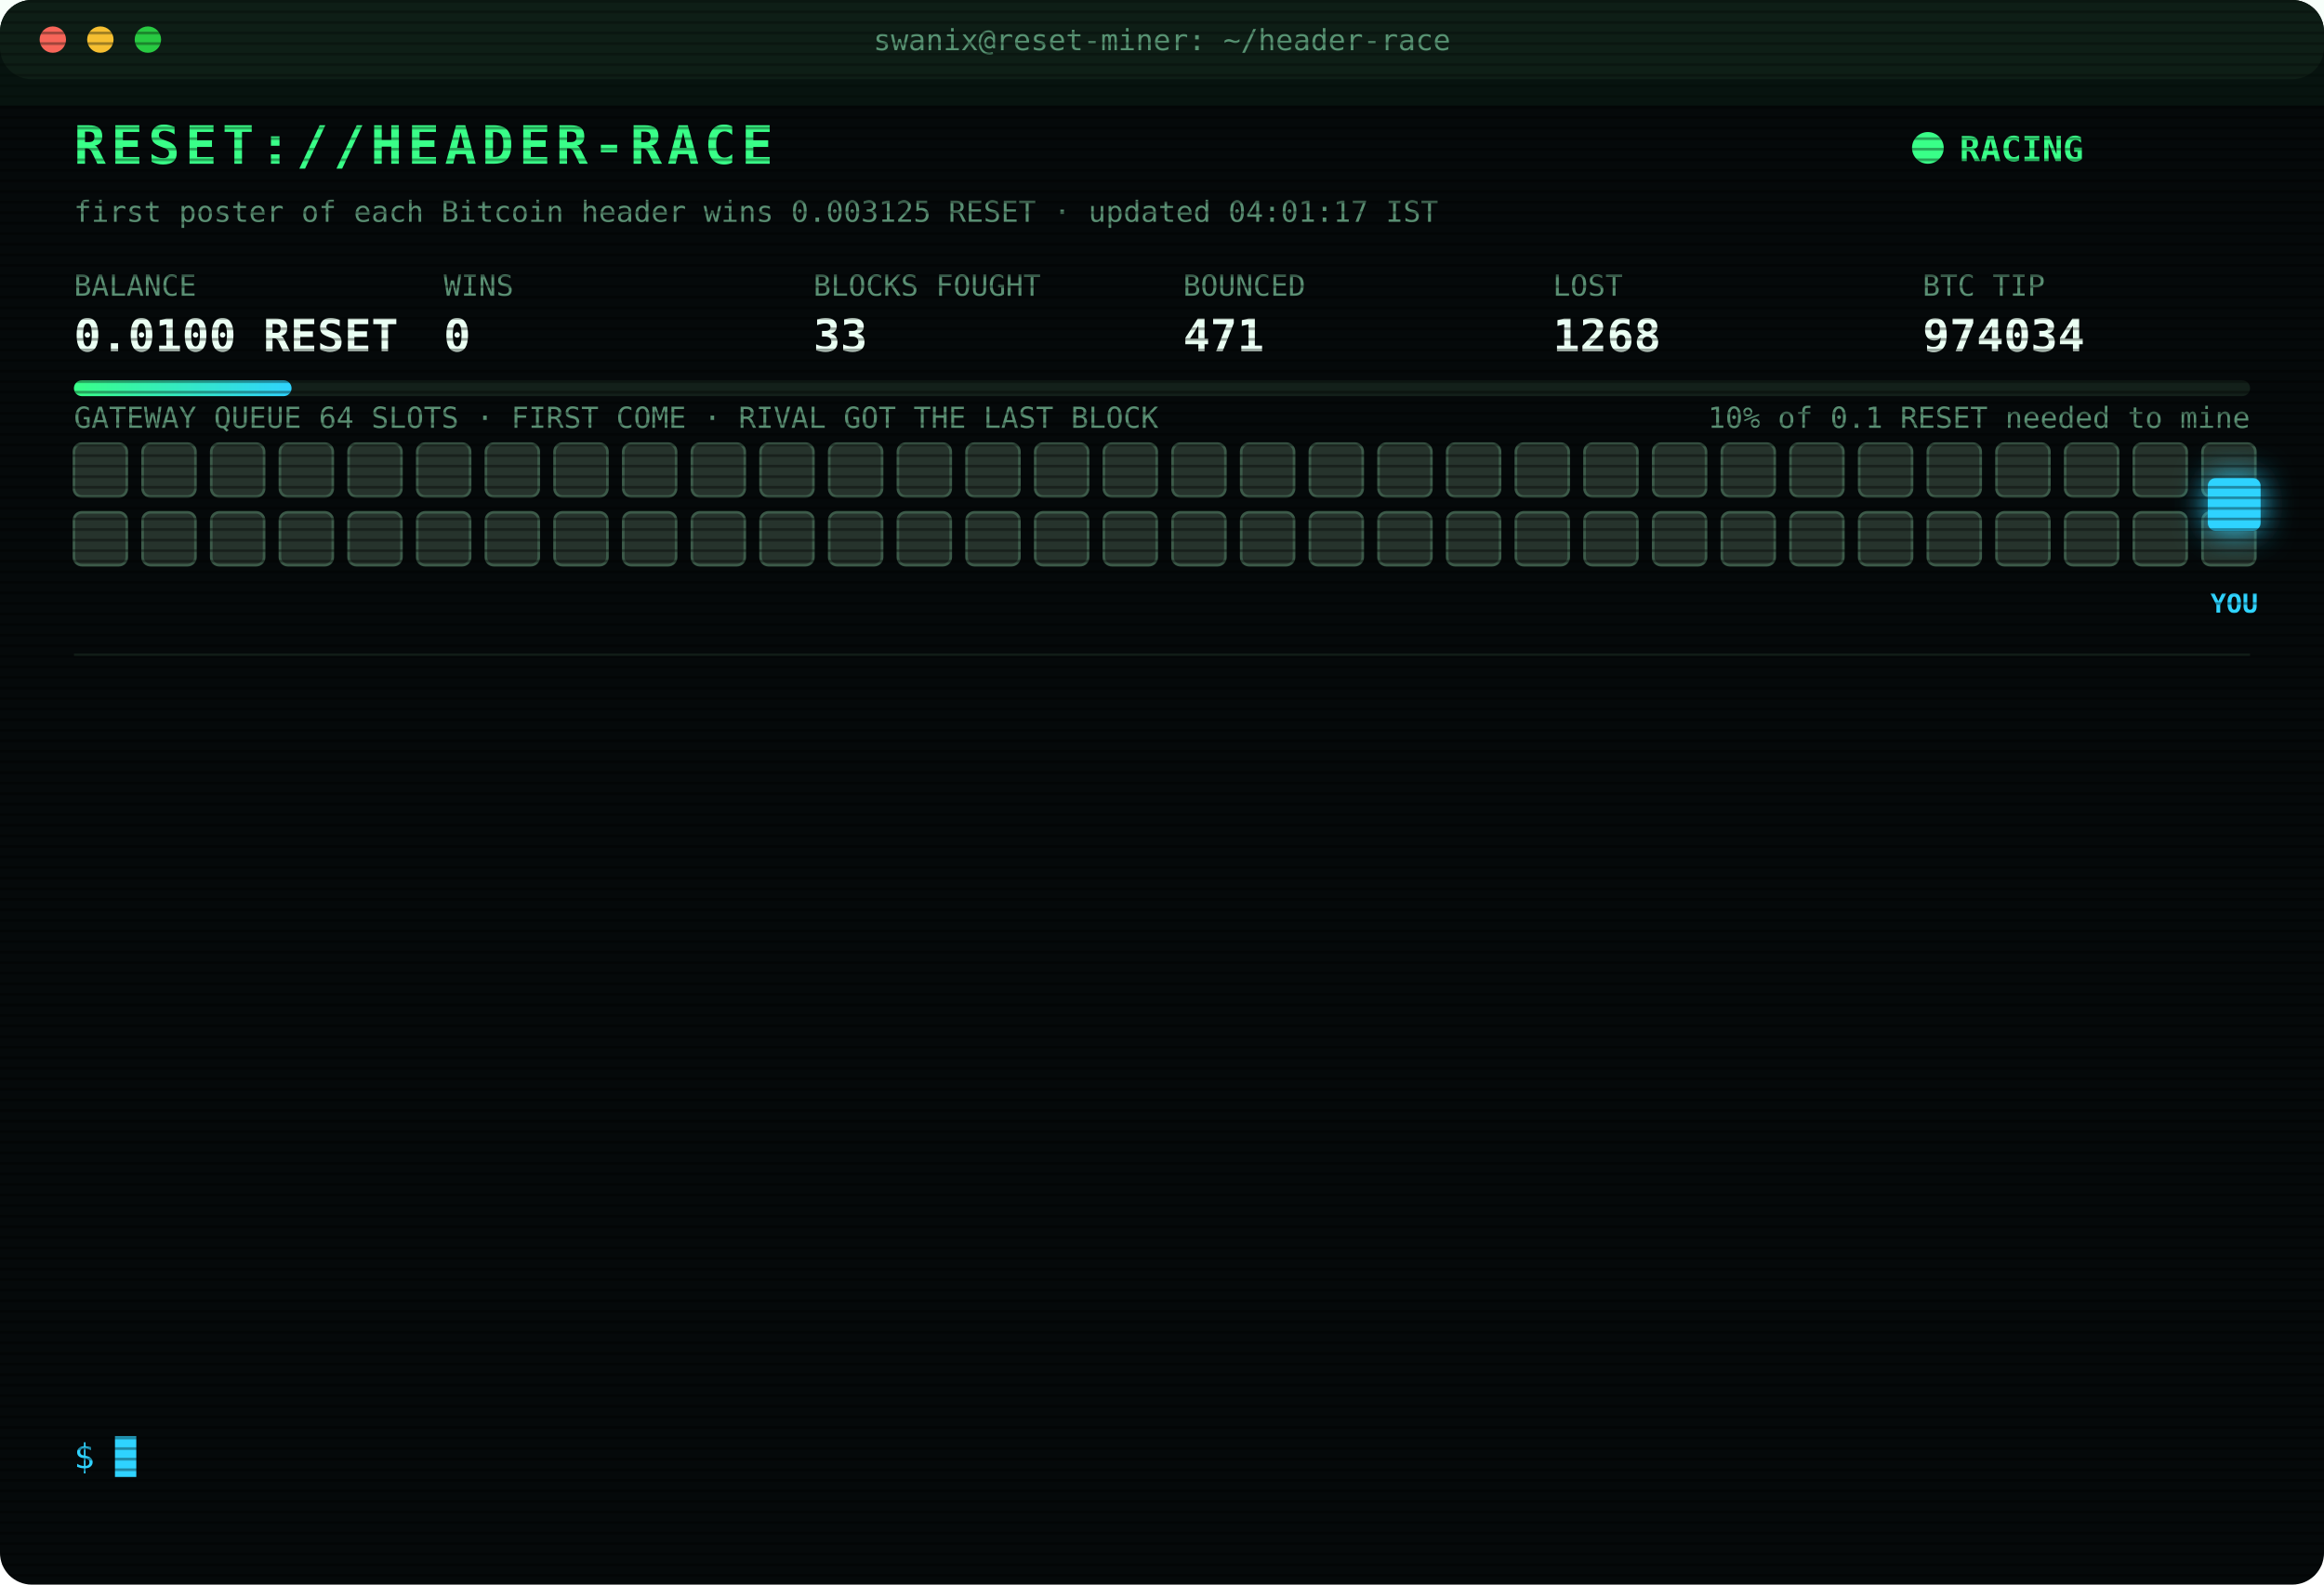
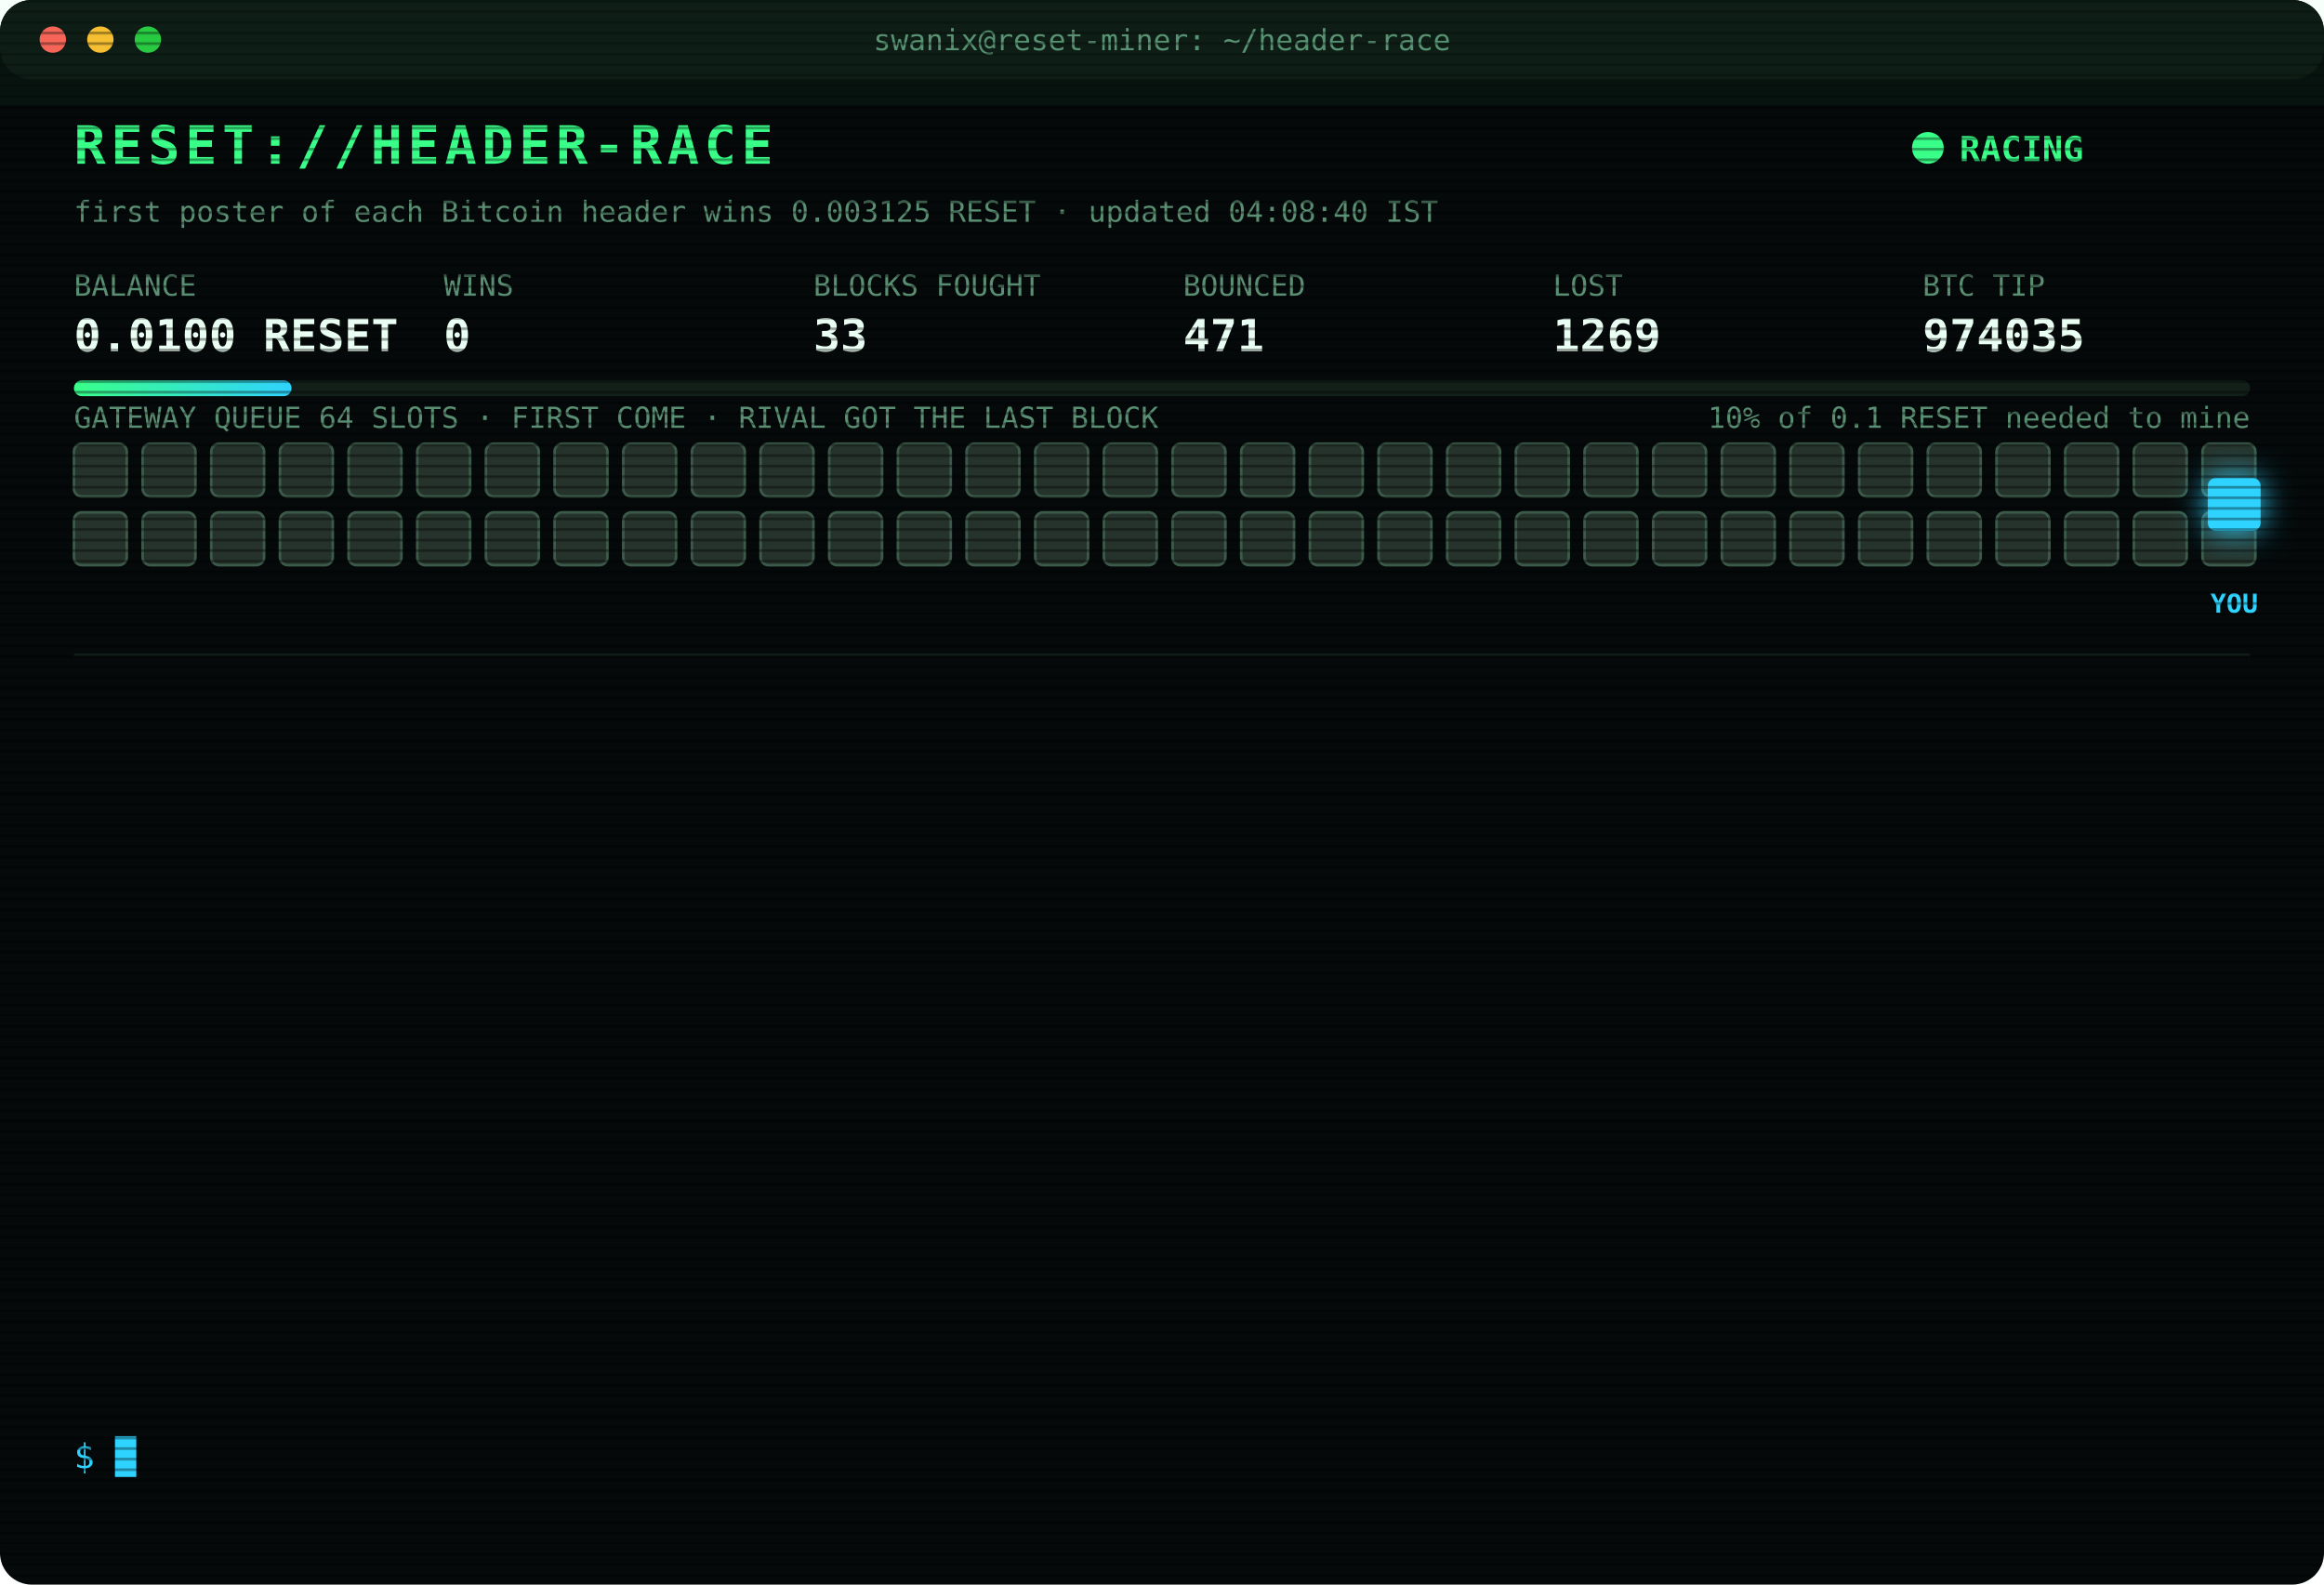
<svg xmlns="http://www.w3.org/2000/svg" width="880" height="600" viewBox="0 0 880 600" font-family="ui-monospace,SFMono-Regular,Menlo,Consolas,monospace">
  <style>
text{font-size:13px;fill:#7CFFB2}
.title{font-size:20px;font-weight:700;fill:#39FF88;letter-spacing:2px;animation:glitch 3s infinite steps(1)}
.sub{fill:#2fd3ff}.k{fill:#5a8f73;font-size:11px}.v{font-size:17px;font-weight:700;fill:#eafff3}
.ts{fill:#3f6b56}.boot{fill:#2fd3ff}.dim{fill:#5a8f73}.bad{fill:#ff4d6d}.warn{fill:#ffd23f}.mag{fill:#ff5cf0}.win{fill:#39FF88;font-weight:700}
.tag{font-size:10px;fill:#2fd3ff;font-weight:700}
.rival{fill:#26332c;stroke:#3c5a49;animation:jam 1.2s infinite alternate}
.idle{fill:#141c18;stroke:#22302a;animation:breathe 4s infinite}
.me{fill:#2fd3ff;filter:drop-shadow(0 0 6px #2fd3ff)}
.hover{animation:nudge 1.1s infinite ease-in-out}.bounce{animation:kick 1.4s infinite}
.ln{opacity:0;animation:in .4s forwards}
.cur{animation:blink 1s infinite steps(1)}
.scan{animation:scan 6s infinite linear}
.led{animation:blink 1.4s infinite}
@keyframes in{from{opacity:0;transform:translateX(-6px)}to{opacity:1;transform:none}}
@keyframes blink{50%{opacity:0}}
@keyframes jam{to{fill:#33463b}}
@keyframes breathe{50%{opacity:.4}}
@keyframes nudge{50%{transform:translateX(-10px)}}
@keyframes kick{0%,100%{transform:none}30%{transform:translateX(-14px)}55%{transform:translateX(10px) translateY(-6px)}}
@keyframes glitch{0%,92%{transform:none}93%{transform:translateX(2px);fill:#ff4d6d}95%{transform:translateX(-2px);fill:#2fd3ff}97%{transform:none}}
@keyframes scan{from{transform:translateY(-40px)}to{transform:translateY(600px)}}
</style>
  <defs>
    <pattern id="sl" width="4" height="4" patternUnits="userSpaceOnUse">
      <rect width="4" height="1" fill="#000" opacity=".35" />
    </pattern>
    <linearGradient id="bar">
      <stop offset="0" stop-color="#39FF88" />
      <stop offset="1" stop-color="#2fd3ff" />
    </linearGradient>
  </defs>
  <rect width="880" height="600" rx="12" fill="#05090a" />
  <rect width="880" height="30" rx="12" fill="#0d1512" />
  <circle cx="20" cy="15" r="5" fill="#ff5f57" />
  <circle cx="38" cy="15" r="5" fill="#febc2e" />
  <circle cx="56" cy="15" r="5" fill="#28c840" />
  <text x="440" y="19" text-anchor="middle" class="k">swanix@reset-miner: ~/header-race</text>
  <text x="28" y="62" class="title">RESET://HEADER-RACE</text>
  <circle class="led" cx="730" cy="56" r="6" fill="#39FF88" />
  <text x="742" y="61" class="win">RACING</text>
-   <text x="28" y="84" class="k">first poster of each Bitcoin header wins 0.003125 RESET · updated 04:01:17 IST</text>
+   <text x="28" y="84" class="k">first poster of each Bitcoin header wins 0.003125 RESET · updated 04:08:40 IST</text>
  <text x="28" y="112" class="k">BALANCE</text>
  <text x="28" y="133" class="v">0.0100 RESET</text>
  <text x="168" y="112" class="k">WINS</text>
  <text x="168" y="133" class="v">0</text>
  <text x="308" y="112" class="k">BLOCKS FOUGHT</text>
  <text x="308" y="133" class="v">33</text>
  <text x="448" y="112" class="k">BOUNCED</text>
  <text x="448" y="133" class="v">471</text>
  <text x="588" y="112" class="k">LOST</text>
-   <text x="588" y="133" class="v">1268</text>
+   <text x="588" y="133" class="v">1269</text>
  <text x="728" y="112" class="k">BTC TIP</text>
-   <text x="728" y="133" class="v">974034</text>
+   <text x="728" y="133" class="v">974035</text>
  <rect x="28" y="144" width="824" height="6" rx="3" fill="#13201a" />
  <rect x="28" y="144" width="82.4" height="6" rx="3" fill="url(#bar)" />
  <text x="852" y="162" text-anchor="end" class="k">10% of 0.1 RESET needed to mine</text>
  <text x="28" y="162" class="k">GATEWAY QUEUE 64 SLOTS · FIRST COME · RIVAL GOT THE LAST BLOCK</text>
  <rect class="rival" x="28" y="168" width="20" height="20" rx="3" style="animation-delay:0.00s" />
  <rect class="rival" x="54" y="168" width="20" height="20" rx="3" style="animation-delay:0.05s" />
  <rect class="rival" x="80" y="168" width="20" height="20" rx="3" style="animation-delay:0.10s" />
  <rect class="rival" x="106" y="168" width="20" height="20" rx="3" style="animation-delay:0.15s" />
  <rect class="rival" x="132" y="168" width="20" height="20" rx="3" style="animation-delay:0.20s" />
  <rect class="rival" x="158" y="168" width="20" height="20" rx="3" style="animation-delay:0.25s" />
  <rect class="rival" x="184" y="168" width="20" height="20" rx="3" style="animation-delay:0.30s" />
  <rect class="rival" x="210" y="168" width="20" height="20" rx="3" style="animation-delay:0.35s" />
  <rect class="rival" x="236" y="168" width="20" height="20" rx="3" style="animation-delay:0.40s" />
  <rect class="rival" x="262" y="168" width="20" height="20" rx="3" style="animation-delay:0.45s" />
  <rect class="rival" x="288" y="168" width="20" height="20" rx="3" style="animation-delay:0.50s" />
  <rect class="rival" x="314" y="168" width="20" height="20" rx="3" style="animation-delay:0.55s" />
  <rect class="rival" x="340" y="168" width="20" height="20" rx="3" style="animation-delay:0.60s" />
  <rect class="rival" x="366" y="168" width="20" height="20" rx="3" style="animation-delay:0.65s" />
  <rect class="rival" x="392" y="168" width="20" height="20" rx="3" style="animation-delay:0.70s" />
  <rect class="rival" x="418" y="168" width="20" height="20" rx="3" style="animation-delay:0.75s" />
  <rect class="rival" x="444" y="168" width="20" height="20" rx="3" style="animation-delay:0.80s" />
  <rect class="rival" x="470" y="168" width="20" height="20" rx="3" style="animation-delay:0.85s" />
  <rect class="rival" x="496" y="168" width="20" height="20" rx="3" style="animation-delay:0.90s" />
  <rect class="rival" x="522" y="168" width="20" height="20" rx="3" style="animation-delay:0.95s" />
  <rect class="rival" x="548" y="168" width="20" height="20" rx="3" style="animation-delay:1.00s" />
  <rect class="rival" x="574" y="168" width="20" height="20" rx="3" style="animation-delay:1.05s" />
  <rect class="rival" x="600" y="168" width="20" height="20" rx="3" style="animation-delay:1.10s" />
  <rect class="rival" x="626" y="168" width="20" height="20" rx="3" style="animation-delay:1.15s" />
  <rect class="rival" x="652" y="168" width="20" height="20" rx="3" style="animation-delay:1.20s" />
  <rect class="rival" x="678" y="168" width="20" height="20" rx="3" style="animation-delay:1.25s" />
  <rect class="rival" x="704" y="168" width="20" height="20" rx="3" style="animation-delay:1.30s" />
  <rect class="rival" x="730" y="168" width="20" height="20" rx="3" style="animation-delay:1.35s" />
  <rect class="rival" x="756" y="168" width="20" height="20" rx="3" style="animation-delay:1.40s" />
  <rect class="rival" x="782" y="168" width="20" height="20" rx="3" style="animation-delay:1.45s" />
  <rect class="rival" x="808" y="168" width="20" height="20" rx="3" style="animation-delay:1.50s" />
  <rect class="rival" x="834" y="168" width="20" height="20" rx="3" style="animation-delay:1.55s" />
  <rect class="rival" x="28" y="194" width="20" height="20" rx="3" style="animation-delay:1.60s" />
  <rect class="rival" x="54" y="194" width="20" height="20" rx="3" style="animation-delay:1.65s" />
  <rect class="rival" x="80" y="194" width="20" height="20" rx="3" style="animation-delay:1.70s" />
  <rect class="rival" x="106" y="194" width="20" height="20" rx="3" style="animation-delay:1.75s" />
  <rect class="rival" x="132" y="194" width="20" height="20" rx="3" style="animation-delay:1.80s" />
  <rect class="rival" x="158" y="194" width="20" height="20" rx="3" style="animation-delay:1.85s" />
  <rect class="rival" x="184" y="194" width="20" height="20" rx="3" style="animation-delay:1.90s" />
  <rect class="rival" x="210" y="194" width="20" height="20" rx="3" style="animation-delay:1.95s" />
  <rect class="rival" x="236" y="194" width="20" height="20" rx="3" style="animation-delay:2.00s" />
  <rect class="rival" x="262" y="194" width="20" height="20" rx="3" style="animation-delay:2.05s" />
  <rect class="rival" x="288" y="194" width="20" height="20" rx="3" style="animation-delay:2.10s" />
  <rect class="rival" x="314" y="194" width="20" height="20" rx="3" style="animation-delay:2.15s" />
  <rect class="rival" x="340" y="194" width="20" height="20" rx="3" style="animation-delay:2.20s" />
  <rect class="rival" x="366" y="194" width="20" height="20" rx="3" style="animation-delay:2.25s" />
  <rect class="rival" x="392" y="194" width="20" height="20" rx="3" style="animation-delay:2.30s" />
  <rect class="rival" x="418" y="194" width="20" height="20" rx="3" style="animation-delay:2.35s" />
  <rect class="rival" x="444" y="194" width="20" height="20" rx="3" style="animation-delay:2.40s" />
  <rect class="rival" x="470" y="194" width="20" height="20" rx="3" style="animation-delay:2.45s" />
  <rect class="rival" x="496" y="194" width="20" height="20" rx="3" style="animation-delay:2.50s" />
  <rect class="rival" x="522" y="194" width="20" height="20" rx="3" style="animation-delay:2.55s" />
  <rect class="rival" x="548" y="194" width="20" height="20" rx="3" style="animation-delay:2.60s" />
  <rect class="rival" x="574" y="194" width="20" height="20" rx="3" style="animation-delay:2.65s" />
  <rect class="rival" x="600" y="194" width="20" height="20" rx="3" style="animation-delay:2.70s" />
  <rect class="rival" x="626" y="194" width="20" height="20" rx="3" style="animation-delay:2.75s" />
  <rect class="rival" x="652" y="194" width="20" height="20" rx="3" style="animation-delay:2.80s" />
  <rect class="rival" x="678" y="194" width="20" height="20" rx="3" style="animation-delay:2.85s" />
  <rect class="rival" x="704" y="194" width="20" height="20" rx="3" style="animation-delay:2.90s" />
  <rect class="rival" x="730" y="194" width="20" height="20" rx="3" style="animation-delay:2.95s" />
  <rect class="rival" x="756" y="194" width="20" height="20" rx="3" style="animation-delay:3.00s" />
  <rect class="rival" x="782" y="194" width="20" height="20" rx="3" style="animation-delay:3.05s" />
  <rect class="rival" x="808" y="194" width="20" height="20" rx="3" style="animation-delay:3.10s" />
  <rect class="rival" x="834" y="194" width="20" height="20" rx="3" style="animation-delay:3.15s" />
  <g class="hover">
    <rect class="me" x="836" y="181" width="20" height="20" rx="3" />
    <text class="tag" x="846" y="232" text-anchor="middle">YOU</text>
  </g>
  <line x1="28" x2="852" y1="248" y2="248" stroke="#13201a" />
  <g class="ln" style="animation-delay:0.40s">
-     <text x="28" y="270" class="ts">02:19:06</text>
-     <text x="104" y="270" class="bad">[LOST] #974024 taken by a rival miner</text>
+     <text x="28" y="270" class="ts">02:21:05</text>
+     <text x="104" y="270" class="bad">[LOST] #974025 taken by a rival miner</text>
  </g>
  <g class="ln" style="animation-delay:0.65s">
-     <text x="28" y="292" class="ts">02:21:05</text>
-     <text x="104" y="292" class="bad">[LOST] #974025 taken by a rival miner</text>
+     <text x="28" y="292" class="ts">02:48:40</text>
+     <text x="104" y="292" class="bad">[GATEWAY DOWN] no response · 300ms</text>
  </g>
  <g class="ln" style="animation-delay:0.90s">
-     <text x="28" y="314" class="ts">02:48:40</text>
-     <text x="104" y="314" class="bad">[GATEWAY DOWN] no response · 300ms</text>
+     <text x="28" y="314" class="ts">02:49:10</text>
+     <text x="104" y="314" class="bad">[GATEWAY DOWN] no response · 303ms</text>
  </g>
  <g class="ln" style="animation-delay:1.15s">
-     <text x="28" y="336" class="ts">02:49:10</text>
-     <text x="104" y="336" class="bad">[GATEWAY DOWN] no response · 303ms</text>
+     <text x="28" y="336" class="ts">02:49:36</text>
+     <text x="104" y="336" class="bad">[LOST] #974026 taken by a rival miner</text>
  </g>
  <g class="ln" style="animation-delay:1.40s">
-     <text x="28" y="358" class="ts">02:49:36</text>
-     <text x="104" y="358" class="bad">[LOST] #974026 taken by a rival miner</text>
+     <text x="28" y="358" class="ts">03:16:30</text>
+     <text x="104" y="358" class="bad">[LOST] #974027 taken by a rival miner</text>
  </g>
  <g class="ln" style="animation-delay:1.65s">
-     <text x="28" y="380" class="ts">03:16:30</text>
-     <text x="104" y="380" class="bad">[LOST] #974027 taken by a rival miner</text>
+     <text x="28" y="380" class="ts">03:28:36</text>
+     <text x="104" y="380" class="bad">[LOST] #974028 taken by a rival miner</text>
  </g>
  <g class="ln" style="animation-delay:1.90s">
-     <text x="28" y="402" class="ts">03:28:36</text>
-     <text x="104" y="402" class="bad">[LOST] #974028 taken by a rival miner</text>
+     <text x="28" y="402" class="ts">03:34:55</text>
+     <text x="104" y="402" class="bad">[LOST] #974029 taken by a rival miner</text>
  </g>
  <g class="ln" style="animation-delay:2.15s">
-     <text x="28" y="424" class="ts">03:34:55</text>
-     <text x="104" y="424" class="bad">[LOST] #974029 taken by a rival miner</text>
+     <text x="28" y="424" class="ts">03:36:46</text>
+     <text x="104" y="424" class="bad">[LOST] #974030 taken by a rival miner</text>
  </g>
  <g class="ln" style="animation-delay:2.40s">
-     <text x="28" y="446" class="ts">03:36:46</text>
-     <text x="104" y="446" class="bad">[LOST] #974030 taken by a rival miner</text>
+     <text x="28" y="446" class="ts">03:46:40</text>
+     <text x="104" y="446" class="bad">[LOST] #974031 taken by a rival miner</text>
  </g>
  <g class="ln" style="animation-delay:2.65s">
-     <text x="28" y="468" class="ts">03:46:40</text>
-     <text x="104" y="468" class="bad">[LOST] #974031 taken by a rival miner</text>
+     <text x="28" y="468" class="ts">03:49:39</text>
+     <text x="104" y="468" class="bad">[LOST] #974032 taken by a rival miner</text>
  </g>
  <g class="ln" style="animation-delay:2.90s">
-     <text x="28" y="490" class="ts">03:49:39</text>
-     <text x="104" y="490" class="bad">[LOST] #974032 taken by a rival miner</text>
+     <text x="28" y="490" class="ts">03:54:06</text>
+     <text x="104" y="490" class="bad">[LOST] #974033 taken by a rival miner</text>
  </g>
  <g class="ln" style="animation-delay:3.15s">
-     <text x="28" y="512" class="ts">03:54:06</text>
-     <text x="104" y="512" class="bad">[LOST] #974033 taken by a rival miner</text>
+     <text x="28" y="512" class="ts">04:01:17</text>
+     <text x="104" y="512" class="bad">[LOST] #974034 taken by a rival miner</text>
  </g>
  <g class="ln" style="animation-delay:3.40s">
-     <text x="28" y="534" class="ts">04:01:17</text>
-     <text x="104" y="534" class="bad">[LOST] #974034 taken by a rival miner</text>
+     <text x="28" y="534" class="ts">04:08:40</text>
+     <text x="104" y="534" class="bad">[LOST] #974035 taken by a rival miner</text>
  </g>
  <text x="28" y="556" class="sub">$ <tspan class="cur">█</tspan>
  </text>
  <rect width="880" height="600" rx="12" fill="url(#sl)" pointer-events="none" />
  <rect class="scan" width="880" height="40" fill="#39FF88" opacity=".04" />
</svg>
